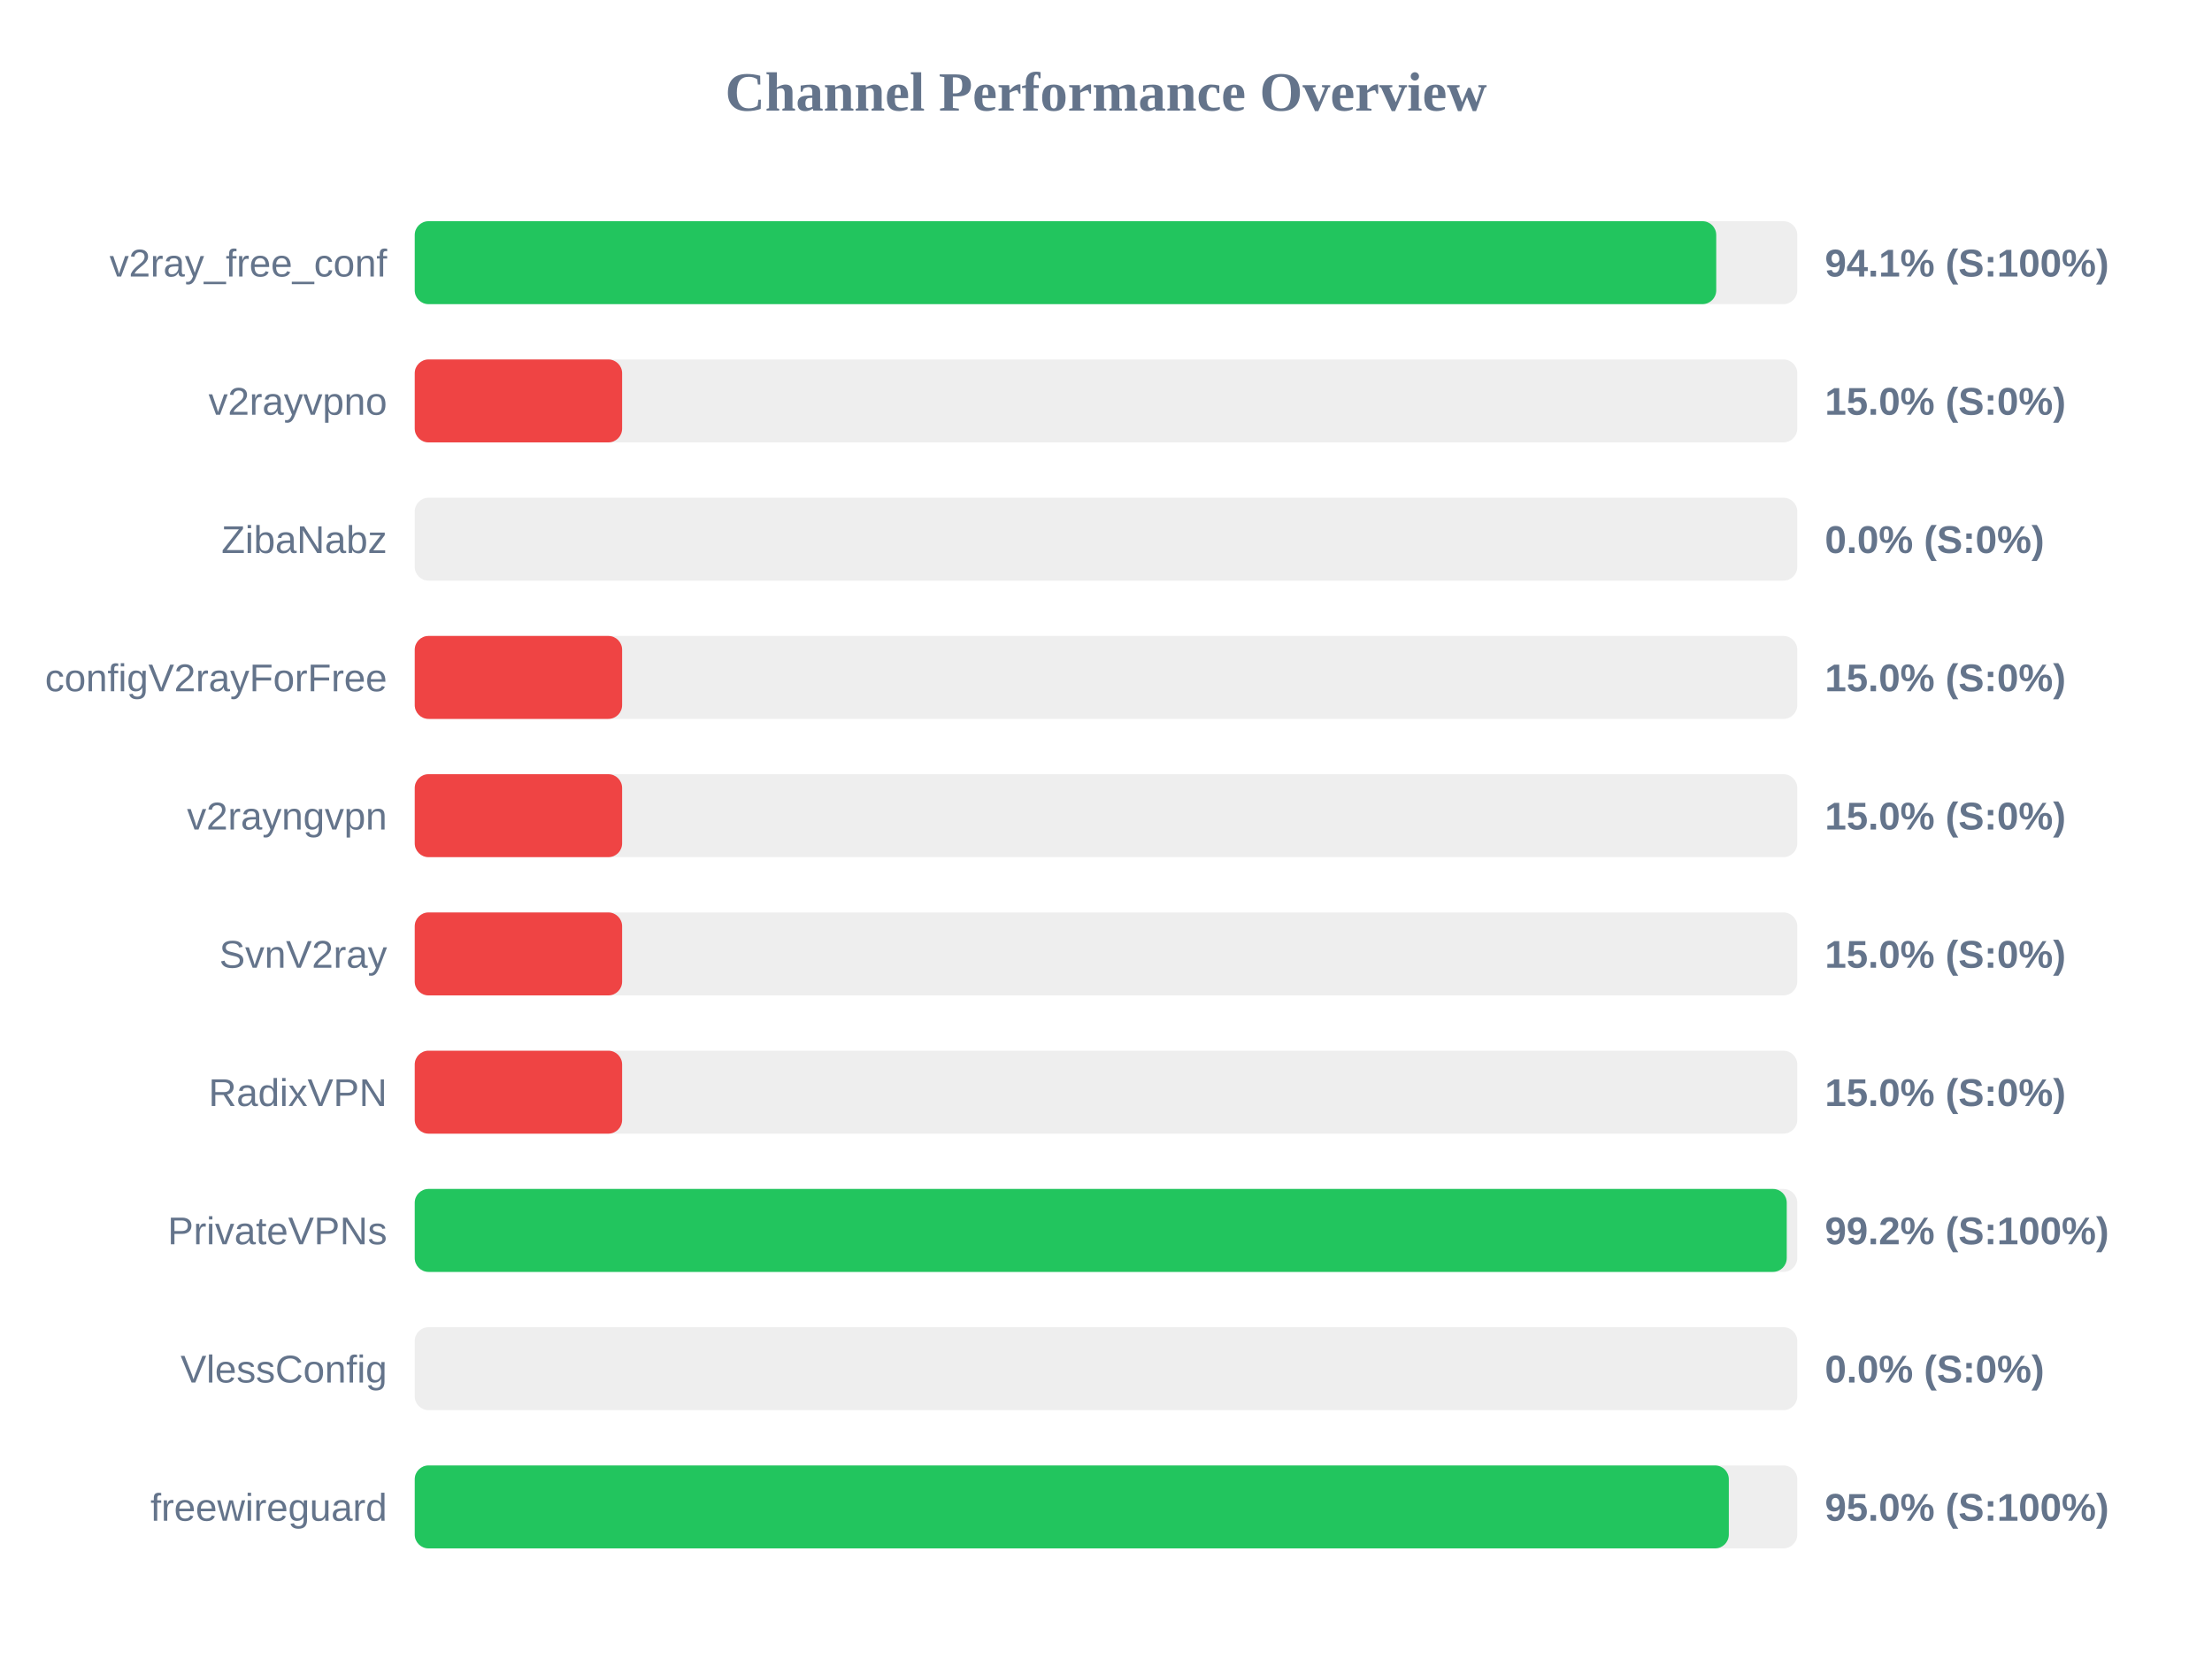
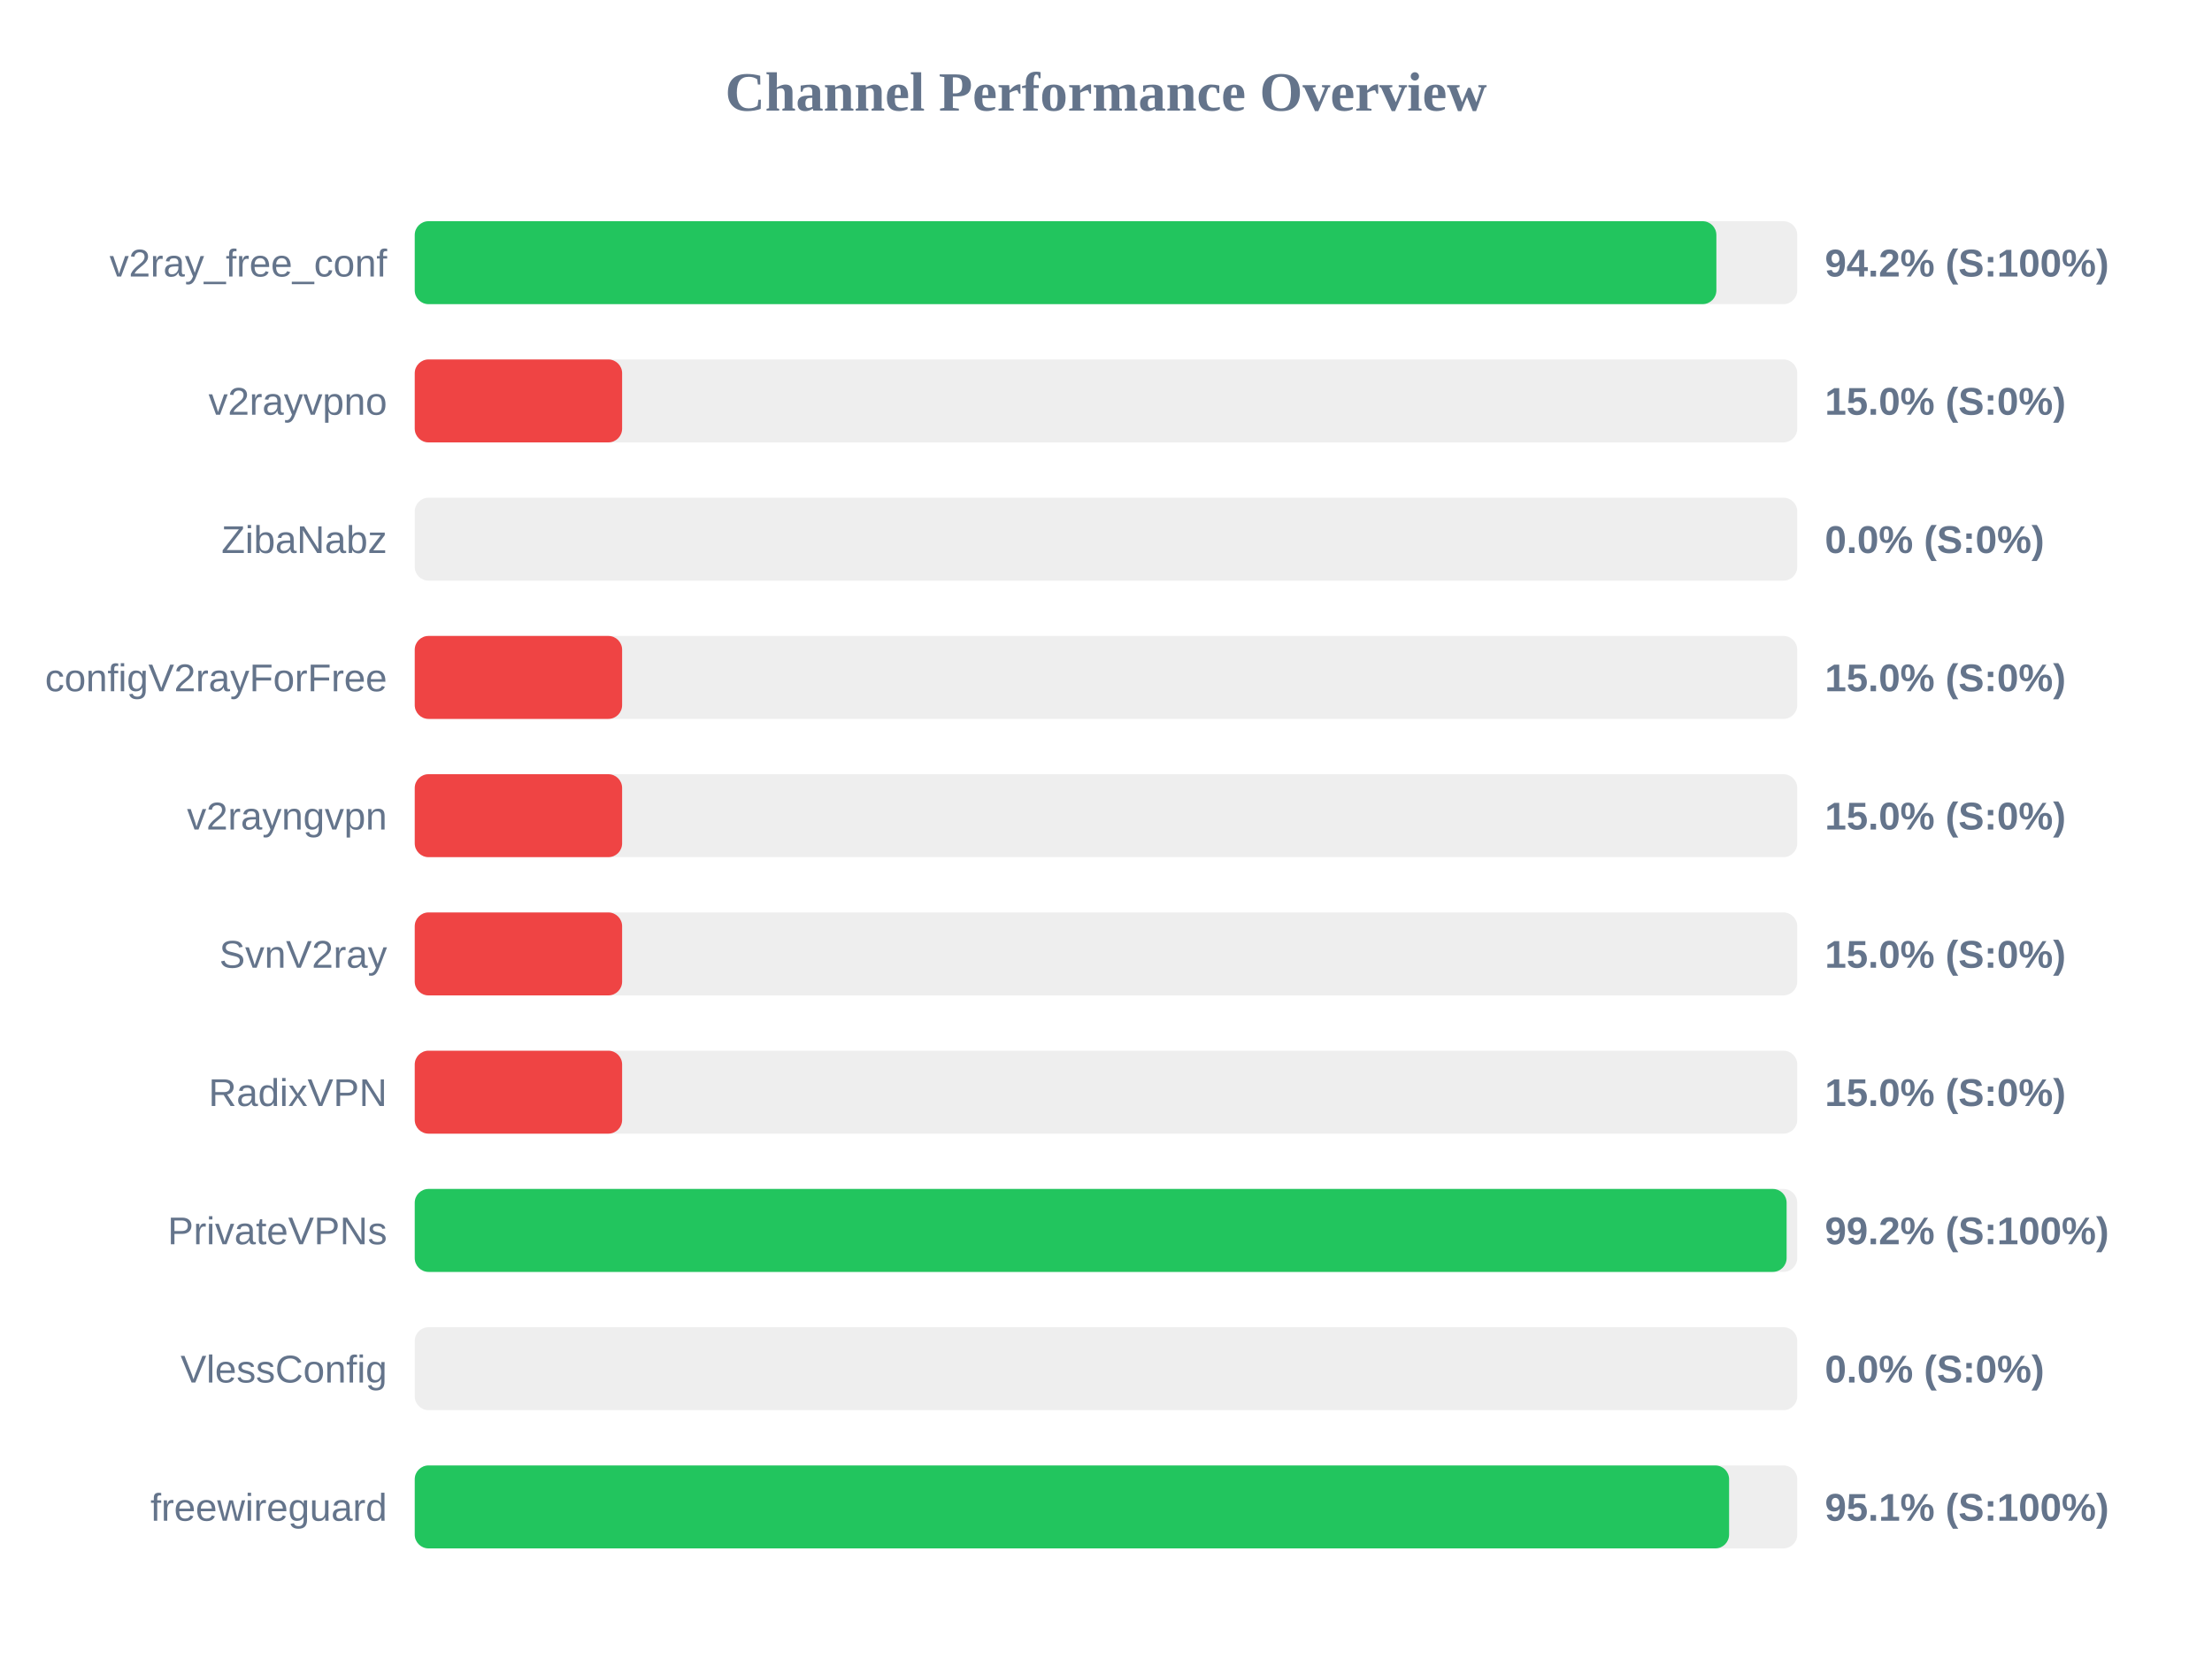
<svg xmlns="http://www.w3.org/2000/svg" width="800" height="600" version="1.1">
  <style>
        .row { font: 14px Arial; fill: #64748b; }
        .score { font: bold 14px Arial; fill: #64748b; }
    </style>
  <text x="400" y="40" text-anchor="middle" font-size="20px" font-weight="bold" fill="#64748b">Channel Performance Overview</text>
  <rect x="150" y="80" width="500" height="30" fill="#eee" rx="5" />
-   <rect x="150" y="80" width="470.7" height="30" fill="#22c55e" rx="5" />
+   <rect x="150" y="80" width="470.75" height="30" fill="#22c55e" rx="5" />
  <text x="140" y="100" text-anchor="end" class="row">v2ray_free_conf</text>
-   <text x="660" y="100" text-anchor="start" class="score">94.1% (S:100%)</text>
+   <text x="660" y="100" text-anchor="start" class="score">94.2% (S:100%)</text>
  <rect x="150" y="130" width="500" height="30" fill="#eee" rx="5" />
  <rect x="150" y="130" width="75.0" height="30" fill="#ef4444" rx="5" />
  <text x="140" y="150" text-anchor="end" class="row">v2rayvpno</text>
  <text x="660" y="150" text-anchor="start" class="score">15.0% (S:0%)</text>
  <rect x="150" y="180" width="500" height="30" fill="#eee" rx="5" />
  <rect x="150" y="180" width="0.0" height="30" fill="#ef4444" rx="5" />
  <text x="140" y="200" text-anchor="end" class="row">ZibaNabz</text>
  <text x="660" y="200" text-anchor="start" class="score">0.0% (S:0%)</text>
  <rect x="150" y="230" width="500" height="30" fill="#eee" rx="5" />
  <rect x="150" y="230" width="75.0" height="30" fill="#ef4444" rx="5" />
  <text x="140" y="250" text-anchor="end" class="row">configV2rayForFree</text>
  <text x="660" y="250" text-anchor="start" class="score">15.0% (S:0%)</text>
  <rect x="150" y="280" width="500" height="30" fill="#eee" rx="5" />
  <rect x="150" y="280" width="75.0" height="30" fill="#ef4444" rx="5" />
  <text x="140" y="300" text-anchor="end" class="row">v2rayngvpn</text>
  <text x="660" y="300" text-anchor="start" class="score">15.0% (S:0%)</text>
  <rect x="150" y="330" width="500" height="30" fill="#eee" rx="5" />
  <rect x="150" y="330" width="75.0" height="30" fill="#ef4444" rx="5" />
  <text x="140" y="350" text-anchor="end" class="row">SvnV2ray</text>
  <text x="660" y="350" text-anchor="start" class="score">15.0% (S:0%)</text>
  <rect x="150" y="380" width="500" height="30" fill="#eee" rx="5" />
  <rect x="150" y="380" width="75.0" height="30" fill="#ef4444" rx="5" />
  <text x="140" y="400" text-anchor="end" class="row">RadixVPN</text>
  <text x="660" y="400" text-anchor="start" class="score">15.0% (S:0%)</text>
  <rect x="150" y="430" width="500" height="30" fill="#eee" rx="5" />
-   <rect x="150" y="430" width="496.2" height="30" fill="#22c55e" rx="5" />
+   <rect x="150" y="430" width="496.15" height="30" fill="#22c55e" rx="5" />
  <text x="140" y="450" text-anchor="end" class="row">PrivateVPNs</text>
  <text x="660" y="450" text-anchor="start" class="score">99.2% (S:100%)</text>
  <rect x="150" y="480" width="500" height="30" fill="#eee" rx="5" />
  <rect x="150" y="480" width="0.0" height="30" fill="#ef4444" rx="5" />
  <text x="140" y="500" text-anchor="end" class="row">VlessConfig</text>
  <text x="660" y="500" text-anchor="start" class="score">0.0% (S:0%)</text>
  <rect x="150" y="530" width="500" height="30" fill="#eee" rx="5" />
-   <rect x="150" y="530" width="475.25" height="30" fill="#22c55e" rx="5" />
+   <rect x="150" y="530" width="475.35" height="30" fill="#22c55e" rx="5" />
  <text x="140" y="550" text-anchor="end" class="row">freewireguard</text>
-   <text x="660" y="550" text-anchor="start" class="score">95.0% (S:100%)</text>
+   <text x="660" y="550" text-anchor="start" class="score">95.1% (S:100%)</text>
</svg>
